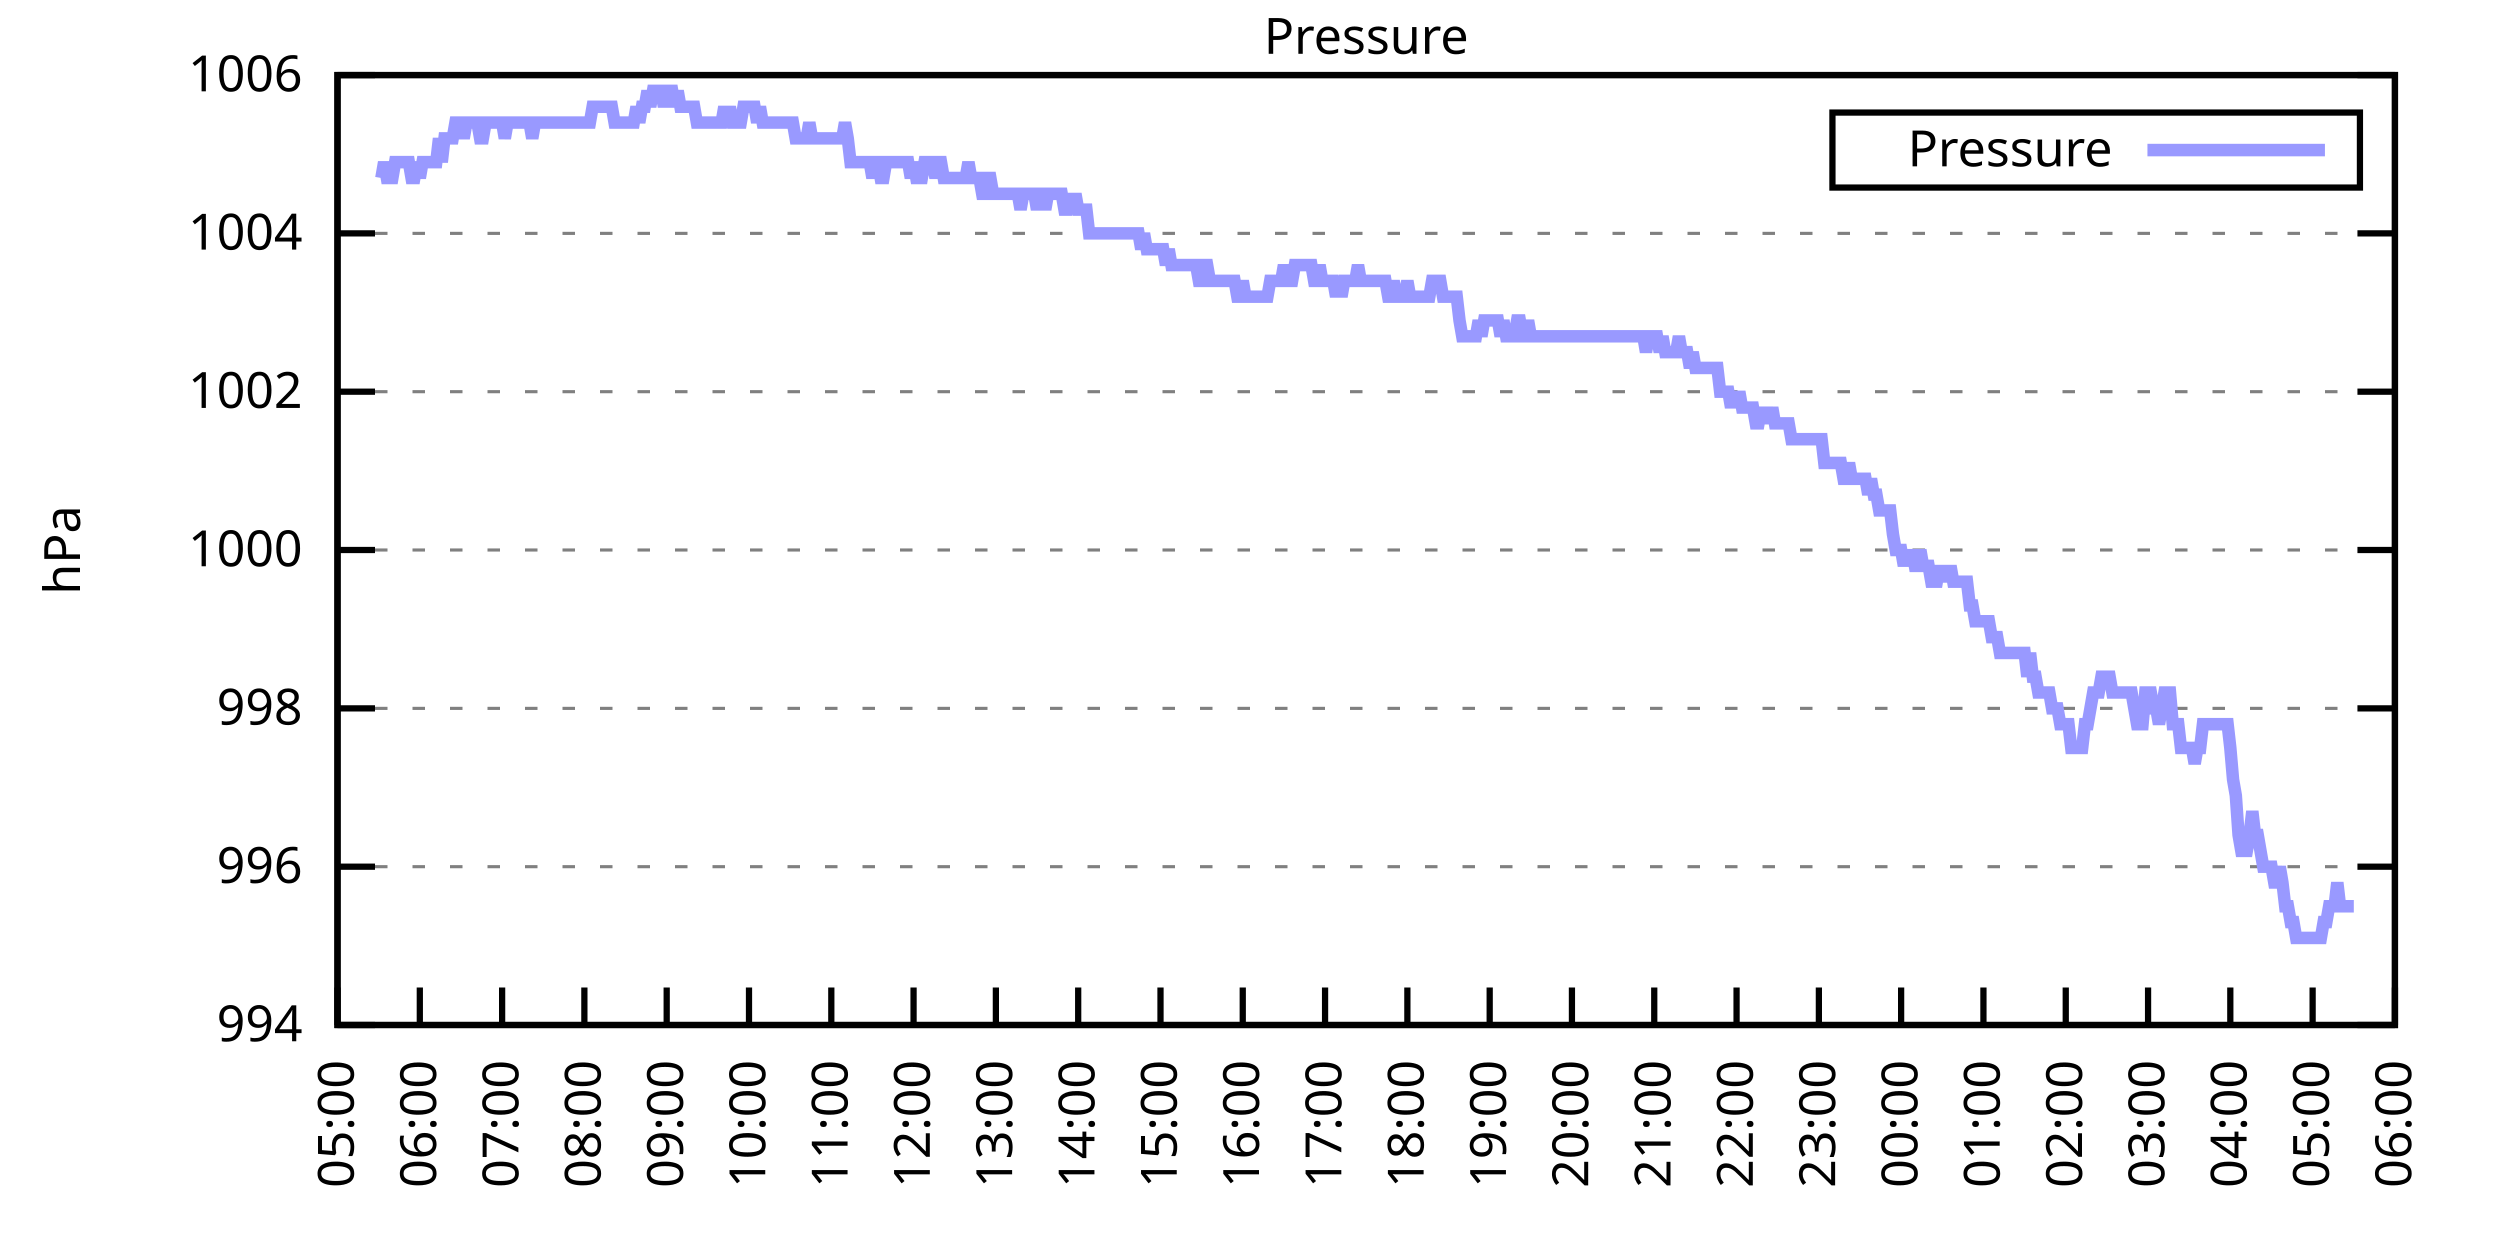
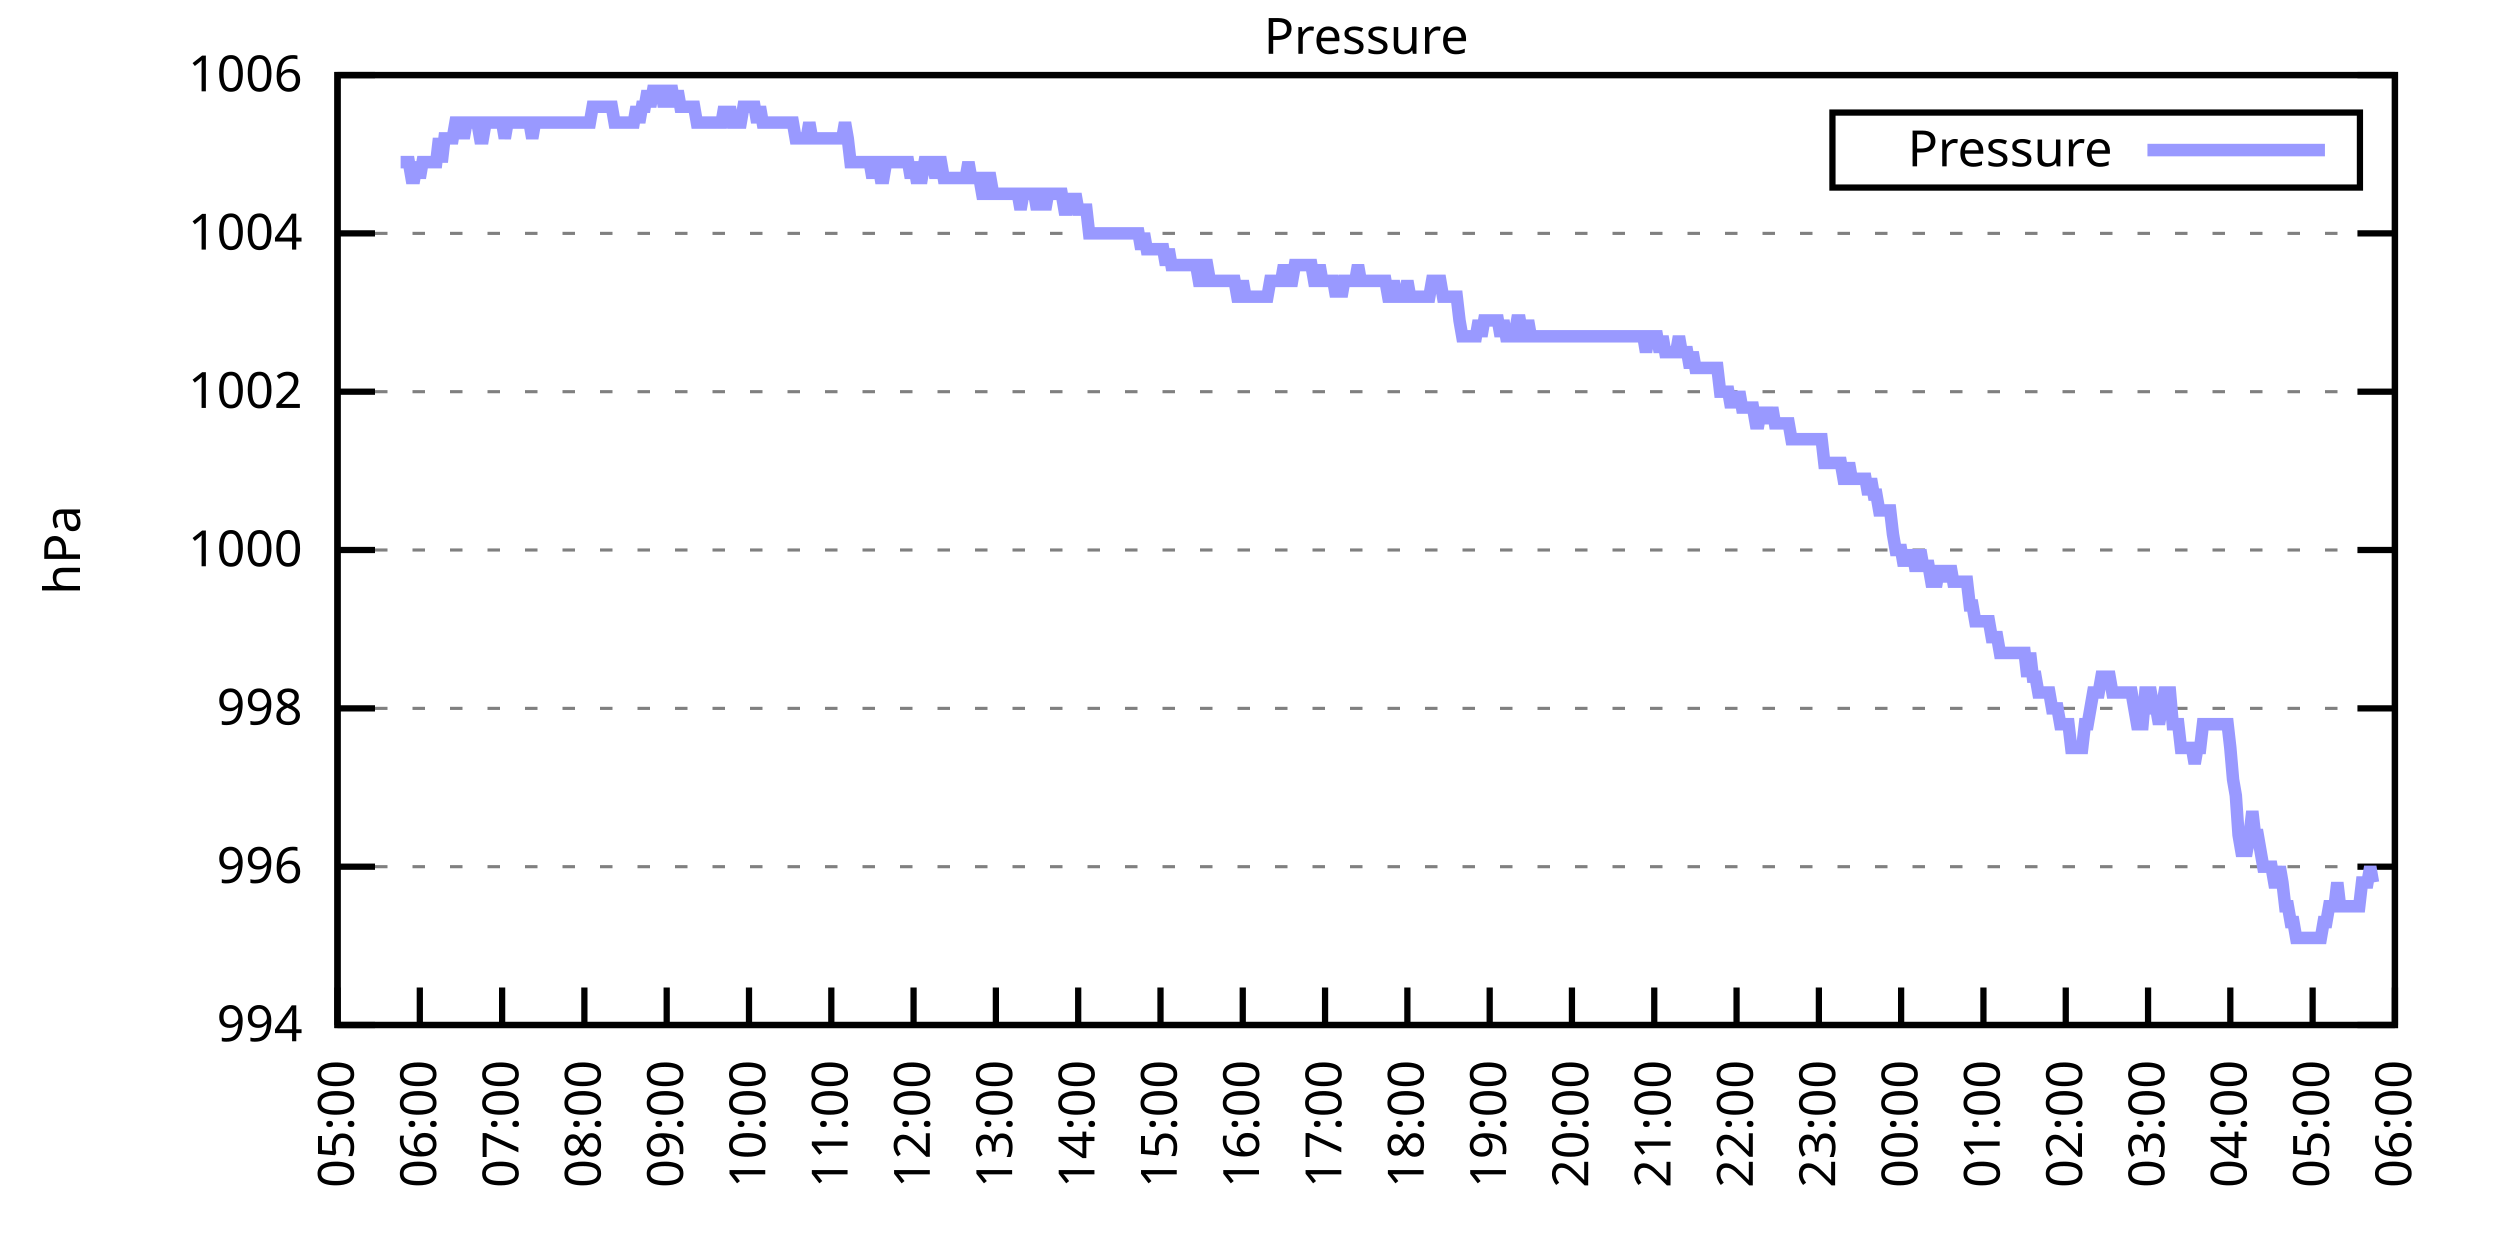
<svg xmlns="http://www.w3.org/2000/svg" xmlns:xlink="http://www.w3.org/1999/xlink" width="400" height="200" viewBox="0 0 400 200">
  <g id="gnuplot_canvas">
    <rect x="0" y="0" width="400" height="200" fill="none" />
    <defs>
      <circle id="gpDot" r="0.5" stroke-width="0.5" stroke="currentColor" />
      <path id="gpPt0" stroke-width="0.333" stroke="currentColor" d="M-1,0 h2 M0,-1 v2" />
      <path id="gpPt1" stroke-width="0.333" stroke="currentColor" d="M-1,-1 L1,1 M1,-1 L-1,1" />
      <path id="gpPt2" stroke-width="0.333" stroke="currentColor" d="M-1,0 L1,0 M0,-1 L0,1 M-1,-1 L1,1 M-1,1 L1,-1" />
      <rect id="gpPt3" stroke-width="0.333" stroke="currentColor" x="-1" y="-1" width="2" height="2" />
      <rect id="gpPt4" stroke-width="0.333" stroke="currentColor" fill="currentColor" x="-1" y="-1" width="2" height="2" />
      <circle id="gpPt5" stroke-width="0.333" stroke="currentColor" cx="0" cy="0" r="1" />
      <use xlink:href="#gpPt5" id="gpPt6" fill="currentColor" stroke="none" />
      <path id="gpPt7" stroke-width="0.333" stroke="currentColor" d="M0,-1.33 L-1.33,0.67 L1.33,0.67 z" />
      <use xlink:href="#gpPt7" id="gpPt8" fill="currentColor" stroke="none" />
      <use xlink:href="#gpPt7" id="gpPt9" stroke="currentColor" transform="rotate(180)" />
      <use xlink:href="#gpPt9" id="gpPt10" fill="currentColor" stroke="none" />
      <use xlink:href="#gpPt3" id="gpPt11" stroke="currentColor" transform="rotate(45)" />
      <use xlink:href="#gpPt11" id="gpPt12" fill="currentColor" stroke="none" />
      <path id="gpPt13" stroke-width="0.333" stroke="currentColor" d="M0,1.330 L1.265,0.411 L0.782,-1.067 L-0.782,-1.076 L-1.265,0.411 z" />
      <use xlink:href="#gpPt13" id="gpPt14" fill="currentColor" stroke="none" />
      <filter id="textbox" filterUnits="objectBoundingBox" x="0" y="0" height="1" width="1">
        <feFlood flood-color="white" flood-opacity="1" result="bgnd" />
        <feComposite in="SourceGraphic" in2="bgnd" operator="atop" />
      </filter>
      <filter id="greybox" filterUnits="objectBoundingBox" x="0" y="0" height="1" width="1">
        <feFlood flood-color="lightgrey" flood-opacity="1" result="grey" />
        <feComposite in="SourceGraphic" in2="grey" operator="atop" />
      </filter>
    </defs>
    <g fill="none" color="white" stroke="currentColor" stroke-width="1.00" stroke-linecap="butt" stroke-linejoin="miter">
</g>
    <g fill="none" color="black" stroke="currentColor" stroke-width="1.00" stroke-linecap="butt" stroke-linejoin="miter">
      <g stroke="none" shape-rendering="crispEdges">
        <polygon fill="rgb(255, 255, 255)" points="54.00,164.00 383.18,164.00 383.18,12.02 54.00,12.02 " />
      </g>
    </g>
    <g fill="none" color="black" stroke="currentColor" stroke-width="1.00" stroke-linecap="butt" stroke-linejoin="miter">
</g>
    <g fill="none" color="black" stroke="black" stroke-width="0.50" stroke-linecap="butt" stroke-linejoin="miter">
</g>
    <g fill="none" color="gray" stroke="currentColor" stroke-width="0.50" stroke-linecap="butt" stroke-linejoin="miter">
      <path stroke="gray" stroke-dasharray="2,4" class="gridline" d="M54.00,164.00 L383.19,164.00  " />
    </g>
    <g fill="none" color="gray" stroke="gray" stroke-width="1.00" stroke-linecap="butt" stroke-linejoin="miter">
</g>
    <g fill="none" color="black" stroke="currentColor" stroke-width="1.00" stroke-linecap="butt" stroke-linejoin="miter">
      <path stroke="black" d="M54.00,164.00 L60.00,164.00 M383.19,164.00 L377.19,164.00  " />
      <g transform="translate(48.40,166.60)" stroke="none" fill="black" font-family="Sans" font-size="8.00" text-anchor="end">
        <text>
          <tspan font-family="Sans"> 994</tspan>
        </text>
      </g>
    </g>
    <g fill="none" color="black" stroke="currentColor" stroke-width="1.00" stroke-linecap="butt" stroke-linejoin="miter">
</g>
    <g fill="none" color="black" stroke="black" stroke-width="0.50" stroke-linecap="butt" stroke-linejoin="miter">
</g>
    <g fill="none" color="gray" stroke="currentColor" stroke-width="0.50" stroke-linecap="butt" stroke-linejoin="miter">
      <path stroke="gray" stroke-dasharray="2,4" class="gridline" d="M54.00,138.67 L383.19,138.67  " />
    </g>
    <g fill="none" color="gray" stroke="gray" stroke-width="1.00" stroke-linecap="butt" stroke-linejoin="miter">
</g>
    <g fill="none" color="black" stroke="currentColor" stroke-width="1.00" stroke-linecap="butt" stroke-linejoin="miter">
      <path stroke="black" d="M54.00,138.67 L60.00,138.67 M383.19,138.67 L377.19,138.67  " />
      <g transform="translate(48.40,141.27)" stroke="none" fill="black" font-family="Sans" font-size="8.00" text-anchor="end">
        <text>
          <tspan font-family="Sans"> 996</tspan>
        </text>
      </g>
    </g>
    <g fill="none" color="black" stroke="currentColor" stroke-width="1.00" stroke-linecap="butt" stroke-linejoin="miter">
</g>
    <g fill="none" color="black" stroke="black" stroke-width="0.50" stroke-linecap="butt" stroke-linejoin="miter">
</g>
    <g fill="none" color="gray" stroke="currentColor" stroke-width="0.50" stroke-linecap="butt" stroke-linejoin="miter">
      <path stroke="gray" stroke-dasharray="2,4" class="gridline" d="M54.00,113.34 L383.19,113.34  " />
    </g>
    <g fill="none" color="gray" stroke="gray" stroke-width="1.00" stroke-linecap="butt" stroke-linejoin="miter">
</g>
    <g fill="none" color="black" stroke="currentColor" stroke-width="1.00" stroke-linecap="butt" stroke-linejoin="miter">
      <path stroke="black" d="M54.00,113.34 L60.00,113.34 M383.19,113.34 L377.19,113.34  " />
      <g transform="translate(48.40,115.94)" stroke="none" fill="black" font-family="Sans" font-size="8.00" text-anchor="end">
        <text>
          <tspan font-family="Sans"> 998</tspan>
        </text>
      </g>
    </g>
    <g fill="none" color="black" stroke="currentColor" stroke-width="1.00" stroke-linecap="butt" stroke-linejoin="miter">
</g>
    <g fill="none" color="black" stroke="black" stroke-width="0.50" stroke-linecap="butt" stroke-linejoin="miter">
</g>
    <g fill="none" color="gray" stroke="currentColor" stroke-width="0.50" stroke-linecap="butt" stroke-linejoin="miter">
      <path stroke="gray" stroke-dasharray="2,4" class="gridline" d="M54.00,88.00 L383.19,88.00  " />
    </g>
    <g fill="none" color="gray" stroke="gray" stroke-width="1.00" stroke-linecap="butt" stroke-linejoin="miter">
</g>
    <g fill="none" color="black" stroke="currentColor" stroke-width="1.00" stroke-linecap="butt" stroke-linejoin="miter">
      <path stroke="black" d="M54.00,88.00 L60.00,88.00 M383.19,88.00 L377.19,88.00  " />
      <g transform="translate(48.40,90.60)" stroke="none" fill="black" font-family="Sans" font-size="8.00" text-anchor="end">
        <text>
          <tspan font-family="Sans"> 1000</tspan>
        </text>
      </g>
    </g>
    <g fill="none" color="black" stroke="currentColor" stroke-width="1.00" stroke-linecap="butt" stroke-linejoin="miter">
</g>
    <g fill="none" color="black" stroke="black" stroke-width="0.50" stroke-linecap="butt" stroke-linejoin="miter">
</g>
    <g fill="none" color="gray" stroke="currentColor" stroke-width="0.50" stroke-linecap="butt" stroke-linejoin="miter">
      <path stroke="gray" stroke-dasharray="2,4" class="gridline" d="M54.00,62.67 L383.19,62.67  " />
    </g>
    <g fill="none" color="gray" stroke="gray" stroke-width="1.00" stroke-linecap="butt" stroke-linejoin="miter">
</g>
    <g fill="none" color="black" stroke="currentColor" stroke-width="1.00" stroke-linecap="butt" stroke-linejoin="miter">
      <path stroke="black" d="M54.00,62.67 L60.00,62.67 M383.19,62.67 L377.19,62.67  " />
      <g transform="translate(48.40,65.27)" stroke="none" fill="black" font-family="Sans" font-size="8.00" text-anchor="end">
        <text>
          <tspan font-family="Sans"> 1002</tspan>
        </text>
      </g>
    </g>
    <g fill="none" color="black" stroke="currentColor" stroke-width="1.00" stroke-linecap="butt" stroke-linejoin="miter">
</g>
    <g fill="none" color="black" stroke="black" stroke-width="0.50" stroke-linecap="butt" stroke-linejoin="miter">
</g>
    <g fill="none" color="gray" stroke="currentColor" stroke-width="0.50" stroke-linecap="butt" stroke-linejoin="miter">
      <path stroke="gray" stroke-dasharray="2,4" class="gridline" d="M54.00,37.34 L383.19,37.34  " />
    </g>
    <g fill="none" color="gray" stroke="gray" stroke-width="1.00" stroke-linecap="butt" stroke-linejoin="miter">
</g>
    <g fill="none" color="black" stroke="currentColor" stroke-width="1.00" stroke-linecap="butt" stroke-linejoin="miter">
      <path stroke="black" d="M54.00,37.34 L60.00,37.34 M383.19,37.34 L377.19,37.34  " />
      <g transform="translate(48.40,39.94)" stroke="none" fill="black" font-family="Sans" font-size="8.00" text-anchor="end">
        <text>
          <tspan font-family="Sans"> 1004</tspan>
        </text>
      </g>
    </g>
    <g fill="none" color="black" stroke="currentColor" stroke-width="1.00" stroke-linecap="butt" stroke-linejoin="miter">
</g>
    <g fill="none" color="black" stroke="black" stroke-width="0.50" stroke-linecap="butt" stroke-linejoin="miter">
</g>
    <g fill="none" color="gray" stroke="currentColor" stroke-width="0.50" stroke-linecap="butt" stroke-linejoin="miter">
      <path stroke="gray" stroke-dasharray="2,4" class="gridline" d="M54.00,12.01 L383.19,12.01  " />
    </g>
    <g fill="none" color="gray" stroke="gray" stroke-width="1.00" stroke-linecap="butt" stroke-linejoin="miter">
</g>
    <g fill="none" color="black" stroke="currentColor" stroke-width="1.00" stroke-linecap="butt" stroke-linejoin="miter">
      <path stroke="black" d="M54.00,12.01 L60.00,12.01 M383.19,12.01 L377.19,12.01  " />
      <g transform="translate(48.40,14.61)" stroke="none" fill="black" font-family="Sans" font-size="8.00" text-anchor="end">
        <text>
          <tspan font-family="Sans"> 1006</tspan>
        </text>
      </g>
    </g>
    <g fill="none" color="black" stroke="currentColor" stroke-width="1.00" stroke-linecap="butt" stroke-linejoin="miter">
      <path stroke="black" d="M54.00,164.00 L54.00,158.00  " />
      <g transform="translate(56.60,169.60) rotate(270.00)" stroke="none" fill="black" font-family="Sans" font-size="8.00" text-anchor="end">
        <text>
          <tspan font-family="Sans">05:00</tspan>
        </text>
      </g>
    </g>
    <g fill="none" color="black" stroke="currentColor" stroke-width="1.00" stroke-linecap="butt" stroke-linejoin="miter">
      <path stroke="black" d="M67.17,164.00 L67.17,158.00  " />
      <g transform="translate(69.77,169.60) rotate(270.00)" stroke="none" fill="black" font-family="Sans" font-size="8.00" text-anchor="end">
        <text>
          <tspan font-family="Sans">06:00</tspan>
        </text>
      </g>
    </g>
    <g fill="none" color="black" stroke="currentColor" stroke-width="1.00" stroke-linecap="butt" stroke-linejoin="miter">
      <path stroke="black" d="M80.34,164.00 L80.34,158.00  " />
      <g transform="translate(82.94,169.60) rotate(270.00)" stroke="none" fill="black" font-family="Sans" font-size="8.00" text-anchor="end">
        <text>
          <tspan font-family="Sans">07:00</tspan>
        </text>
      </g>
    </g>
    <g fill="none" color="black" stroke="currentColor" stroke-width="1.00" stroke-linecap="butt" stroke-linejoin="miter">
      <path stroke="black" d="M93.50,164.00 L93.50,158.00  " />
      <g transform="translate(96.10,169.60) rotate(270.00)" stroke="none" fill="black" font-family="Sans" font-size="8.00" text-anchor="end">
        <text>
          <tspan font-family="Sans">08:00</tspan>
        </text>
      </g>
    </g>
    <g fill="none" color="black" stroke="currentColor" stroke-width="1.00" stroke-linecap="butt" stroke-linejoin="miter">
      <path stroke="black" d="M106.67,164.00 L106.67,158.00  " />
      <g transform="translate(109.27,169.60) rotate(270.00)" stroke="none" fill="black" font-family="Sans" font-size="8.00" text-anchor="end">
        <text>
          <tspan font-family="Sans">09:00</tspan>
        </text>
      </g>
    </g>
    <g fill="none" color="black" stroke="currentColor" stroke-width="1.00" stroke-linecap="butt" stroke-linejoin="miter">
      <path stroke="black" d="M119.84,164.00 L119.84,158.00  " />
      <g transform="translate(122.44,169.60) rotate(270.00)" stroke="none" fill="black" font-family="Sans" font-size="8.00" text-anchor="end">
        <text>
          <tspan font-family="Sans">10:00</tspan>
        </text>
      </g>
    </g>
    <g fill="none" color="black" stroke="currentColor" stroke-width="1.00" stroke-linecap="butt" stroke-linejoin="miter">
      <path stroke="black" d="M133.01,164.00 L133.01,158.00  " />
      <g transform="translate(135.61,169.60) rotate(270.00)" stroke="none" fill="black" font-family="Sans" font-size="8.00" text-anchor="end">
        <text>
          <tspan font-family="Sans">11:00</tspan>
        </text>
      </g>
    </g>
    <g fill="none" color="black" stroke="currentColor" stroke-width="1.00" stroke-linecap="butt" stroke-linejoin="miter">
      <path stroke="black" d="M146.17,164.00 L146.17,158.00  " />
      <g transform="translate(148.77,169.60) rotate(270.00)" stroke="none" fill="black" font-family="Sans" font-size="8.00" text-anchor="end">
        <text>
          <tspan font-family="Sans">12:00</tspan>
        </text>
      </g>
    </g>
    <g fill="none" color="black" stroke="currentColor" stroke-width="1.00" stroke-linecap="butt" stroke-linejoin="miter">
      <path stroke="black" d="M159.34,164.00 L159.34,158.00  " />
      <g transform="translate(161.94,169.60) rotate(270.00)" stroke="none" fill="black" font-family="Sans" font-size="8.00" text-anchor="end">
        <text>
          <tspan font-family="Sans">13:00</tspan>
        </text>
      </g>
    </g>
    <g fill="none" color="black" stroke="currentColor" stroke-width="1.00" stroke-linecap="butt" stroke-linejoin="miter">
      <path stroke="black" d="M172.51,164.00 L172.51,158.00  " />
      <g transform="translate(175.11,169.60) rotate(270.00)" stroke="none" fill="black" font-family="Sans" font-size="8.00" text-anchor="end">
        <text>
          <tspan font-family="Sans">14:00</tspan>
        </text>
      </g>
    </g>
    <g fill="none" color="black" stroke="currentColor" stroke-width="1.00" stroke-linecap="butt" stroke-linejoin="miter">
      <path stroke="black" d="M185.68,164.00 L185.68,158.00  " />
      <g transform="translate(188.28,169.60) rotate(270.00)" stroke="none" fill="black" font-family="Sans" font-size="8.00" text-anchor="end">
        <text>
          <tspan font-family="Sans">15:00</tspan>
        </text>
      </g>
    </g>
    <g fill="none" color="black" stroke="currentColor" stroke-width="1.00" stroke-linecap="butt" stroke-linejoin="miter">
      <path stroke="black" d="M198.84,164.00 L198.84,158.00  " />
      <g transform="translate(201.44,169.60) rotate(270.00)" stroke="none" fill="black" font-family="Sans" font-size="8.00" text-anchor="end">
        <text>
          <tspan font-family="Sans">16:00</tspan>
        </text>
      </g>
    </g>
    <g fill="none" color="black" stroke="currentColor" stroke-width="1.00" stroke-linecap="butt" stroke-linejoin="miter">
      <path stroke="black" d="M212.01,164.00 L212.01,158.00  " />
      <g transform="translate(214.61,169.60) rotate(270.00)" stroke="none" fill="black" font-family="Sans" font-size="8.00" text-anchor="end">
        <text>
          <tspan font-family="Sans">17:00</tspan>
        </text>
      </g>
    </g>
    <g fill="none" color="black" stroke="currentColor" stroke-width="1.00" stroke-linecap="butt" stroke-linejoin="miter">
      <path stroke="black" d="M225.18,164.00 L225.18,158.00  " />
      <g transform="translate(227.78,169.60) rotate(270.00)" stroke="none" fill="black" font-family="Sans" font-size="8.00" text-anchor="end">
        <text>
          <tspan font-family="Sans">18:00</tspan>
        </text>
      </g>
    </g>
    <g fill="none" color="black" stroke="currentColor" stroke-width="1.00" stroke-linecap="butt" stroke-linejoin="miter">
      <path stroke="black" d="M238.35,164.00 L238.35,158.00  " />
      <g transform="translate(240.95,169.60) rotate(270.00)" stroke="none" fill="black" font-family="Sans" font-size="8.00" text-anchor="end">
        <text>
          <tspan font-family="Sans">19:00</tspan>
        </text>
      </g>
    </g>
    <g fill="none" color="black" stroke="currentColor" stroke-width="1.00" stroke-linecap="butt" stroke-linejoin="miter">
      <path stroke="black" d="M251.51,164.00 L251.51,158.00  " />
      <g transform="translate(254.11,169.60) rotate(270.00)" stroke="none" fill="black" font-family="Sans" font-size="8.00" text-anchor="end">
        <text>
          <tspan font-family="Sans">20:00</tspan>
        </text>
      </g>
    </g>
    <g fill="none" color="black" stroke="currentColor" stroke-width="1.00" stroke-linecap="butt" stroke-linejoin="miter">
      <path stroke="black" d="M264.68,164.00 L264.68,158.00  " />
      <g transform="translate(267.28,169.60) rotate(270.00)" stroke="none" fill="black" font-family="Sans" font-size="8.00" text-anchor="end">
        <text>
          <tspan font-family="Sans">21:00</tspan>
        </text>
      </g>
    </g>
    <g fill="none" color="black" stroke="currentColor" stroke-width="1.00" stroke-linecap="butt" stroke-linejoin="miter">
      <path stroke="black" d="M277.85,164.00 L277.85,158.00  " />
      <g transform="translate(280.45,169.60) rotate(270.00)" stroke="none" fill="black" font-family="Sans" font-size="8.00" text-anchor="end">
        <text>
          <tspan font-family="Sans">22:00</tspan>
        </text>
      </g>
    </g>
    <g fill="none" color="black" stroke="currentColor" stroke-width="1.00" stroke-linecap="butt" stroke-linejoin="miter">
      <path stroke="black" d="M291.02,164.00 L291.02,158.00  " />
      <g transform="translate(293.62,169.60) rotate(270.00)" stroke="none" fill="black" font-family="Sans" font-size="8.00" text-anchor="end">
        <text>
          <tspan font-family="Sans">23:00</tspan>
        </text>
      </g>
    </g>
    <g fill="none" color="black" stroke="currentColor" stroke-width="1.00" stroke-linecap="butt" stroke-linejoin="miter">
      <path stroke="black" d="M304.18,164.00 L304.18,158.00  " />
      <g transform="translate(306.78,169.60) rotate(270.00)" stroke="none" fill="black" font-family="Sans" font-size="8.00" text-anchor="end">
        <text>
          <tspan font-family="Sans">00:00</tspan>
        </text>
      </g>
    </g>
    <g fill="none" color="black" stroke="currentColor" stroke-width="1.00" stroke-linecap="butt" stroke-linejoin="miter">
      <path stroke="black" d="M317.35,164.00 L317.35,158.00  " />
      <g transform="translate(319.95,169.60) rotate(270.00)" stroke="none" fill="black" font-family="Sans" font-size="8.00" text-anchor="end">
        <text>
          <tspan font-family="Sans">01:00</tspan>
        </text>
      </g>
    </g>
    <g fill="none" color="black" stroke="currentColor" stroke-width="1.00" stroke-linecap="butt" stroke-linejoin="miter">
      <path stroke="black" d="M330.52,164.00 L330.52,158.00  " />
      <g transform="translate(333.12,169.60) rotate(270.00)" stroke="none" fill="black" font-family="Sans" font-size="8.00" text-anchor="end">
        <text>
          <tspan font-family="Sans">02:00</tspan>
        </text>
      </g>
    </g>
    <g fill="none" color="black" stroke="currentColor" stroke-width="1.00" stroke-linecap="butt" stroke-linejoin="miter">
      <path stroke="black" d="M343.69,164.00 L343.69,158.00  " />
      <g transform="translate(346.29,169.60) rotate(270.00)" stroke="none" fill="black" font-family="Sans" font-size="8.00" text-anchor="end">
        <text>
          <tspan font-family="Sans">03:00</tspan>
        </text>
      </g>
    </g>
    <g fill="none" color="black" stroke="currentColor" stroke-width="1.00" stroke-linecap="butt" stroke-linejoin="miter">
      <path stroke="black" d="M356.85,164.00 L356.85,158.00  " />
      <g transform="translate(359.45,169.60) rotate(270.00)" stroke="none" fill="black" font-family="Sans" font-size="8.00" text-anchor="end">
        <text>
          <tspan font-family="Sans">04:00</tspan>
        </text>
      </g>
    </g>
    <g fill="none" color="black" stroke="currentColor" stroke-width="1.00" stroke-linecap="butt" stroke-linejoin="miter">
      <path stroke="black" d="M370.02,164.00 L370.02,158.00  " />
      <g transform="translate(372.62,169.60) rotate(270.00)" stroke="none" fill="black" font-family="Sans" font-size="8.00" text-anchor="end">
        <text>
          <tspan font-family="Sans">05:00</tspan>
        </text>
      </g>
    </g>
    <g fill="none" color="black" stroke="currentColor" stroke-width="1.00" stroke-linecap="butt" stroke-linejoin="miter">
      <path stroke="black" d="M383.19,164.00 L383.19,158.00  " />
      <g transform="translate(385.79,169.60) rotate(270.00)" stroke="none" fill="black" font-family="Sans" font-size="8.00" text-anchor="end">
        <text>
          <tspan font-family="Sans">06:00</tspan>
        </text>
      </g>
    </g>
    <g fill="none" color="black" stroke="currentColor" stroke-width="1.00" stroke-linecap="butt" stroke-linejoin="miter">
</g>
    <g fill="none" color="black" stroke="currentColor" stroke-width="1.00" stroke-linecap="butt" stroke-linejoin="miter">
      <path stroke="black" d="M54.00,12.01 L54.00,164.00 L383.19,164.00 L383.19,12.01 L54.00,12.01 Z  " />
    </g>
    <g fill="none" color="black" stroke="currentColor" stroke-width="1.00" stroke-linecap="butt" stroke-linejoin="miter">
</g>
    <g fill="none" color="black" stroke="currentColor" stroke-width="1.00" stroke-linecap="butt" stroke-linejoin="miter">
      <path stroke="black" d="M293.19,30.01 L293.19,18.01 L377.59,18.01 L377.59,30.01 L293.19,30.01 Z  " />
    </g>
    <g id="Pressure_plot_1">
      <g fill="none" color="white" stroke="black" stroke-width="2.00" stroke-linecap="butt" stroke-linejoin="miter">
</g>
      <g fill="none" color="black" stroke="currentColor" stroke-width="2.00" stroke-linecap="butt" stroke-linejoin="miter">
        <g transform="translate(337.99,26.61)" stroke="none" fill="black" font-family="Sans" font-size="8.00" text-anchor="end">
          <text>
            <tspan font-family="Sans">Pressure</tspan>
          </text>
        </g>
      </g>
      <g fill="none" color="black" stroke="currentColor" stroke-width="2.00" stroke-linecap="butt" stroke-linejoin="miter">
-         <path stroke="rgb(153, 153, 255)" d="M343.59,24.01 L371.99,24.01 M61.02,28.48 L61.46,25.94 L61.90,28.48 L62.34,28.48 L62.78,28.48 L63.22,25.94   L63.66,25.94 L64.10,25.94 L64.53,25.94 L64.97,25.94 L65.41,25.94 L65.85,28.48 L66.29,28.48 L66.73,25.94   L67.17,28.48 L67.61,25.94 L68.05,25.94 L68.48,25.94 L68.92,25.94 L69.36,25.94 L69.80,25.94 L70.24,22.14   L70.68,25.94 L71.12,22.14 L71.56,22.14 L72.00,22.14 L72.43,22.14 L72.87,19.61 L73.31,19.61 L73.75,19.61   L74.19,22.14 L74.63,19.61 L75.07,19.61 L75.51,19.61 L75.95,19.61 L76.38,19.61 L76.82,22.14 L77.26,22.14   L77.70,19.61 L78.14,19.61 L78.58,19.61 L79.02,19.61 L79.46,19.61 L79.90,19.61 L80.34,19.61 L80.77,22.14   L81.21,19.61 L81.65,19.61 L82.09,19.61 L82.53,19.61 L82.97,19.61 L83.41,19.61 L83.85,19.61 L84.29,19.61   L84.72,19.61 L85.16,22.14 L85.60,19.61 L86.04,19.61 L86.48,19.61 L86.92,19.61 L87.36,19.61 L87.80,19.61   L88.24,19.61 L88.67,19.61 L89.11,19.61 L89.55,19.61 L89.99,19.61 L90.43,19.61 L90.87,19.61 L91.31,19.61   L91.75,19.61 L92.19,19.61 L92.62,19.61 L93.06,19.61 L93.50,19.61 L93.94,19.61 L94.38,19.61 L94.82,17.08   L95.26,17.08 L95.70,17.08 L96.14,17.08 L96.58,17.08 L97.01,17.08 L97.45,17.08 L97.89,17.08 L98.33,19.61   L98.77,19.61 L99.21,19.61 L99.65,19.61 L100.09,19.61 L100.53,19.61 L100.96,19.61 L101.40,19.61 L101.84,17.08   L102.28,19.61 L102.72,17.08 L103.16,17.08 L103.60,14.54 L104.04,17.08 L104.48,14.54 L104.91,14.54 L105.35,14.54   L105.79,14.54 L106.23,17.08 L106.67,14.54 L107.11,14.54 L107.55,14.54 L107.99,17.08 L108.43,14.54 L108.87,17.08   L109.30,17.08 L109.74,17.08 L110.18,17.08 L110.62,17.08 L111.06,17.08 L111.50,19.61 L111.94,19.61 L112.38,19.61   L112.82,19.61 L113.25,19.61 L113.69,19.61 L114.13,19.61 L114.57,19.61 L115.01,19.61 L115.45,19.61 L115.89,17.08   L116.33,19.61 L116.77,17.08 L117.20,19.61 L117.64,19.61 L118.08,19.61 L118.52,19.61 L118.96,17.08 L119.40,17.08   L119.84,17.08 L120.28,17.08 L120.72,17.08 L121.15,19.61 L121.59,17.08 L122.03,19.61 L122.47,19.61 L122.91,19.61   L123.35,19.61 L123.79,19.61 L124.23,19.61 L124.67,19.61 L125.11,19.61 L125.54,19.61 L125.98,19.61 L126.42,19.61   L126.86,19.61 L127.30,22.14 L127.74,22.14 L128.18,22.14 L128.62,22.14 L129.06,22.14 L129.49,19.61 L129.93,22.14   L130.37,22.14 L130.81,22.14 L131.25,22.14 L131.69,22.14 L132.13,22.14 L132.57,22.14 L133.01,22.14 L133.44,22.14   L133.88,22.14 L134.32,22.14 L134.76,22.14 L135.20,19.61 L135.64,22.14 L136.08,25.94 L136.52,25.94 L136.96,25.94   L137.39,25.94 L137.83,25.94 L138.27,25.94 L138.71,25.94 L139.15,25.94 L139.59,28.48 L140.03,25.94 L140.47,25.94   L140.91,28.48 L141.35,28.48 L141.78,25.94 L142.22,25.94 L142.66,25.94 L143.10,25.94 L143.54,25.94 L143.98,25.94   L144.42,25.94 L144.86,25.94 L145.30,25.94 L145.73,28.48 L146.17,25.94 L146.61,28.48 L147.05,28.48 L147.49,28.48   L147.93,25.94 L148.37,25.94 L148.81,25.94 L149.25,25.94 L149.68,28.48 L150.12,25.94 L150.56,25.94 L151.00,28.48   L151.44,28.48 L151.88,28.48 L152.32,28.48 L152.76,28.48 L153.20,28.48 L153.63,28.48 L154.07,28.48 L154.51,28.48   L154.95,25.94 L155.39,28.48 L155.83,28.48 L156.27,28.48 L156.71,28.48 L157.15,31.01 L157.59,31.01 L158.02,28.48   L158.46,28.48 L158.90,31.01 L159.34,31.01 L159.78,31.01 L160.22,31.01 L160.66,31.01 L161.10,31.01 L161.54,31.01   L161.97,31.01 L162.41,31.01 L162.85,31.01 L163.29,33.54 L163.73,31.01 L164.17,31.01 L164.61,31.01 L165.05,31.01   L165.49,31.01 L165.92,33.54 L166.36,31.01 L166.80,31.01 L167.24,33.54 L167.68,31.01 L168.12,31.01 L168.56,31.01   L169.00,31.01 L169.44,31.01 L169.87,31.01 L170.31,33.54 L170.75,33.54 L171.19,31.01 L171.63,33.54 L172.07,31.01   L172.51,33.54 L172.95,33.54 L173.39,33.54 L173.83,33.54 L174.26,37.34 L174.70,37.34 L175.14,37.34 L175.58,37.34   L176.02,37.34 L176.46,37.34 L176.90,37.34 L177.34,37.34 L177.78,37.34 L178.21,37.34 L178.65,37.34 L179.09,37.34   L179.53,37.34 L179.97,37.34 L180.41,37.34 L180.85,37.34 L181.29,37.34 L181.73,37.34 L182.16,37.34 L182.60,39.87   L183.04,37.34 L183.48,39.87 L183.92,39.87 L184.36,39.87 L184.80,39.87 L185.24,39.87 L185.68,39.87 L186.11,39.87   L186.55,42.41 L186.99,39.87 L187.43,42.41 L187.87,42.41 L188.31,42.41 L188.75,42.41 L189.19,42.41 L189.63,42.41   L190.07,42.41 L190.50,42.41 L190.94,42.41 L191.38,42.41 L191.82,44.94 L192.26,44.94 L192.70,42.41 L193.14,42.41   L193.58,44.94 L194.02,44.94 L194.45,44.94 L194.89,44.94 L195.33,44.94 L195.77,44.94 L196.21,44.94 L196.65,44.94   L197.09,44.94 L197.53,44.94 L197.97,47.47 L198.40,47.47 L198.84,44.94 L199.28,47.47 L199.72,47.47 L200.16,47.47   L200.60,47.47 L201.04,47.47 L201.48,47.47 L201.92,47.47 L202.35,47.47 L202.79,47.47 L203.23,44.94 L203.67,44.94   L204.11,44.94 L204.55,44.94 L204.99,44.94 L205.43,42.41 L205.87,44.94 L206.31,44.94 L206.74,44.94 L207.18,42.41   L207.62,42.41 L208.06,42.41 L208.50,42.41 L208.94,42.41 L209.38,42.41 L209.82,42.41 L210.26,44.94 L210.69,44.94   L211.13,42.41 L211.57,44.94 L212.01,44.94 L212.45,44.94 L212.89,44.94 L213.33,44.94 L213.77,47.47 L214.21,44.94   L214.64,47.47 L215.08,44.94 L215.52,44.94 L215.96,44.94 L216.40,44.94 L216.84,44.94 L217.28,42.41 L217.72,44.94   L218.16,44.94 L218.60,44.94 L219.03,44.94 L219.47,44.94 L219.91,44.94 L220.35,44.94 L220.79,44.94 L221.23,44.94   L221.67,44.94 L222.11,47.47 L222.55,47.47 L222.98,44.94 L223.42,47.47 L223.86,47.47 L224.30,47.47 L224.74,47.47   L225.18,44.94 L225.62,47.47 L226.06,47.47 L226.50,47.47 L226.93,47.47 L227.37,47.47 L227.81,47.47 L228.25,47.47   L228.69,47.47 L229.13,44.94 L229.57,44.94 L230.01,44.94 L230.45,44.94 L230.88,47.47 L231.32,47.47 L231.76,47.47   L232.20,47.47 L232.64,47.47 L233.08,47.47 L233.52,51.27 L233.96,53.81 L234.40,53.81 L234.84,53.81 L235.27,53.81   L235.71,53.81 L236.15,53.81 L236.59,51.27 L237.03,53.81 L237.47,51.27 L237.91,51.27 L238.35,51.27 L238.79,51.27   L239.22,51.27 L239.66,51.27 L240.10,53.81 L240.54,51.27 L240.98,53.81 L241.42,53.81 L241.86,53.81 L242.30,53.81   L242.74,51.27 L243.17,51.27 L243.61,53.81 L244.05,53.81 L244.49,51.27 L244.93,53.81 L245.37,53.81 L245.81,53.81   L246.25,53.81 L246.69,53.81 L247.12,53.81 L247.56,53.81 L248.00,53.81 L248.44,53.81 L248.88,53.81 L249.32,53.81   L249.76,53.81 L250.20,53.81 L250.64,53.81 L251.08,53.81 L251.51,53.81 L251.95,53.81 L252.39,53.81 L252.83,53.81   L253.27,53.81 L253.71,53.81 L254.15,53.81 L254.59,53.81 L255.03,53.81 L255.46,53.81 L255.90,53.81 L256.34,53.81   L256.78,53.81 L257.22,53.81 L257.66,53.81 L258.10,53.81 L258.54,53.81 L258.98,53.81 L259.41,53.81 L259.85,53.81   L260.29,53.81 L260.73,53.81 L261.17,53.81 L261.61,53.81 L262.05,53.81 L262.49,53.81 L262.93,53.81 L263.36,56.34   L263.80,53.81 L264.24,53.81 L264.68,53.81 L265.12,53.81 L265.56,56.34 L266.00,53.81 L266.44,56.34 L266.88,56.34   L267.32,56.34 L267.75,56.34 L268.19,56.34 L268.63,53.81 L269.07,56.34 L269.51,56.34 L269.95,56.34 L270.39,58.87   L270.83,56.34 L271.27,58.87 L271.70,58.87 L272.14,58.87 L272.58,58.87 L273.02,58.87 L273.46,58.87 L273.90,58.87   L274.34,58.87 L274.78,58.87 L275.22,62.67 L275.65,62.67 L276.09,62.67 L276.53,62.67 L276.97,65.21 L277.41,62.67   L277.85,65.21 L278.29,62.67 L278.73,65.21 L279.17,65.21 L279.60,65.21 L280.04,65.21 L280.48,65.21 L280.92,67.74   L281.36,67.74 L281.80,65.21 L282.24,67.74 L282.68,65.21 L283.12,67.74 L283.56,65.21 L283.99,67.74 L284.43,67.74   L284.87,67.74 L285.31,67.74 L285.75,67.74 L286.19,67.74 L286.63,70.27 L287.07,70.27 L287.51,70.27 L287.94,70.27   L288.38,70.27 L288.82,70.27 L289.26,70.27 L289.70,70.27 L290.14,70.27 L290.58,70.27 L291.02,70.27 L291.46,70.27   L291.89,74.07 L292.33,74.07 L292.77,74.07 L293.21,74.07 L293.65,74.07 L294.09,74.07 L294.53,74.07 L294.97,76.61   L295.41,76.61 L295.84,74.07 L296.28,76.61 L296.72,76.61 L297.16,76.61 L297.60,76.61 L298.04,76.61 L298.48,76.61   L298.92,79.14 L299.36,76.61 L299.80,79.14 L300.23,79.14 L300.67,81.67 L301.11,81.67 L301.55,81.67 L301.99,81.67   L302.43,81.67 L302.87,85.47 L303.31,88.00 L303.75,88.00 L304.18,88.00 L304.62,90.54 L305.06,88.00 L305.50,90.54   L305.94,88.00 L306.38,90.54 L306.82,90.54 L307.26,88.00 L307.70,90.54 L308.13,90.54 L308.57,90.54 L309.01,93.07   L309.45,93.07 L309.89,93.07 L310.33,90.54 L310.77,93.07 L311.21,90.54 L311.65,93.07 L312.08,90.54 L312.52,93.07   L312.96,93.07 L313.40,93.07 L313.84,93.07 L314.28,93.07 L314.72,93.07 L315.16,96.87 L315.60,96.87 L316.04,99.40   L316.47,99.40 L316.91,99.40 L317.35,99.40 L317.79,99.40 L318.23,99.40 L318.67,101.94 L319.11,101.94 L319.55,101.94   L319.99,104.47 L320.42,104.47 L320.86,104.47 L321.30,104.47 L321.74,104.47 L322.18,104.47 L322.62,104.47 L323.06,104.47   L323.50,104.47 L323.94,104.47 L324.37,108.27 L324.81,104.47 L325.25,108.27 L325.69,108.27 L326.13,110.80 L326.57,110.80   L327.01,110.80 L327.45,110.80 L327.89,110.80 L328.33,113.34 L328.76,113.34 L329.20,113.34 L329.64,115.87 L330.08,115.87   L330.52,115.87 L330.96,115.87 L331.40,119.67 L331.84,119.67 L332.28,119.67 L332.71,119.67 L333.15,119.67 L333.59,115.87   L334.03,115.87 L334.47,113.34 L334.91,110.80 L335.35,110.80 L335.79,110.80 L336.23,108.27 L336.66,108.27 L337.10,108.27   L337.54,108.27 L337.98,110.80 L338.42,110.80 L338.86,110.80 L339.30,110.80 L339.74,110.80 L340.18,110.80 L340.61,110.80   L341.05,110.80 L341.49,113.34 L341.93,115.87 L342.37,115.87 L342.81,115.87 L343.25,110.80 L343.69,110.80 L344.13,110.80   L344.57,113.34 L345.00,113.34 L345.44,115.87 L345.88,113.34 L346.32,110.80 L346.76,110.80 L347.20,110.80 L347.64,115.87   L348.08,115.87 L348.52,115.87 L348.95,119.67 L349.39,119.67 L349.83,119.67 L350.27,119.67 L350.71,119.67 L351.15,122.20   L351.59,119.67 L352.03,119.67 L352.47,115.87 L352.90,115.87 L353.34,115.87 L353.78,115.87 L354.22,115.87 L354.66,115.87   L355.10,115.87 L355.54,115.87 L355.98,115.87 L356.42,115.87 L356.85,119.67 L357.29,124.74 L357.73,127.27 L358.17,133.60   L358.61,136.14 L359.05,136.14 L359.49,136.14 L359.93,133.60 L360.37,129.80 L360.81,133.60 L361.24,133.60 L361.68,136.14   L362.12,138.67 L362.56,138.67 L363.00,138.67 L363.44,138.67 L363.88,141.20 L364.32,141.20 L364.76,138.67 L365.19,141.20   L365.63,145.00 L366.07,145.00 L366.51,147.53 L366.95,147.53 L367.39,150.07 L367.83,150.07 L368.27,150.07 L368.71,150.07   L369.14,150.07 L369.58,150.07 L370.02,150.07 L370.46,150.07 L370.90,150.07 L371.34,150.07 L371.78,147.53 L372.22,147.53   L372.66,145.00 L373.09,145.00 L373.53,145.00 L373.97,141.20 L374.41,145.00 L374.85,145.00 L375.29,145.00 L375.73,145.00   L376.17,145.00 L376.61,145.00  " />
+         <path stroke="rgb(153, 153, 255)" d="M343.59,24.01 L371.99,24.01 M64.10,25.94 L64.53,25.94 L64.97,25.94 L65.41,25.94 L65.85,28.48 L66.29,28.48   L66.73,25.94 L67.17,28.48 L67.61,25.94 L68.05,25.94 L68.48,25.94 L68.92,25.94 L69.36,25.94 L69.80,25.94   L70.24,22.14 L70.68,25.94 L71.12,22.14 L71.56,22.14 L72.00,22.14 L72.43,22.14 L72.87,19.61 L73.31,19.61   L73.75,19.61 L74.19,22.14 L74.63,19.61 L75.07,19.61 L75.51,19.61 L75.95,19.61 L76.38,19.61 L76.82,22.14   L77.26,22.14 L77.70,19.61 L78.14,19.61 L78.58,19.61 L79.02,19.61 L79.46,19.61 L79.90,19.61 L80.34,19.61   L80.77,22.14 L81.21,19.61 L81.65,19.61 L82.09,19.61 L82.53,19.61 L82.97,19.61 L83.41,19.61 L83.85,19.61   L84.29,19.61 L84.72,19.61 L85.16,22.14 L85.60,19.61 L86.04,19.61 L86.48,19.61 L86.92,19.61 L87.36,19.61   L87.80,19.61 L88.24,19.61 L88.67,19.61 L89.11,19.61 L89.55,19.61 L89.99,19.61 L90.43,19.61 L90.87,19.61   L91.31,19.61 L91.75,19.61 L92.19,19.61 L92.62,19.61 L93.06,19.61 L93.50,19.61 L93.94,19.61 L94.38,19.61   L94.82,17.08 L95.26,17.08 L95.70,17.08 L96.14,17.08 L96.58,17.08 L97.01,17.08 L97.45,17.08 L97.89,17.08   L98.33,19.61 L98.77,19.61 L99.21,19.61 L99.65,19.61 L100.09,19.61 L100.53,19.61 L100.96,19.61 L101.40,19.61   L101.84,17.08 L102.28,19.61 L102.72,17.08 L103.16,17.08 L103.60,14.54 L104.04,17.08 L104.48,14.54 L104.91,14.54   L105.35,14.54 L105.79,14.54 L106.23,17.08 L106.67,14.54 L107.11,14.54 L107.55,14.54 L107.99,17.08 L108.43,14.54   L108.87,17.08 L109.30,17.08 L109.74,17.08 L110.18,17.08 L110.62,17.08 L111.06,17.08 L111.50,19.61 L111.94,19.61   L112.38,19.61 L112.82,19.61 L113.25,19.61 L113.69,19.61 L114.13,19.61 L114.57,19.61 L115.01,19.61 L115.45,19.61   L115.89,17.08 L116.33,19.61 L116.77,17.08 L117.20,19.61 L117.64,19.61 L118.08,19.61 L118.52,19.61 L118.96,17.08   L119.40,17.08 L119.84,17.08 L120.28,17.08 L120.72,17.08 L121.15,19.61 L121.59,17.08 L122.03,19.61 L122.47,19.61   L122.91,19.61 L123.35,19.61 L123.79,19.61 L124.23,19.61 L124.67,19.61 L125.11,19.61 L125.54,19.61 L125.98,19.61   L126.42,19.61 L126.86,19.61 L127.30,22.14 L127.74,22.14 L128.18,22.14 L128.62,22.14 L129.06,22.14 L129.49,19.61   L129.93,22.14 L130.37,22.14 L130.81,22.14 L131.25,22.14 L131.69,22.14 L132.13,22.14 L132.57,22.14 L133.01,22.14   L133.44,22.14 L133.88,22.14 L134.32,22.14 L134.76,22.14 L135.20,19.61 L135.64,22.14 L136.08,25.94 L136.52,25.94   L136.96,25.94 L137.39,25.94 L137.83,25.94 L138.27,25.94 L138.71,25.94 L139.15,25.94 L139.59,28.48 L140.03,25.94   L140.47,25.94 L140.91,28.48 L141.35,28.48 L141.78,25.94 L142.22,25.94 L142.66,25.94 L143.10,25.94 L143.54,25.94   L143.98,25.94 L144.42,25.94 L144.86,25.94 L145.30,25.94 L145.73,28.48 L146.17,25.94 L146.61,28.48 L147.05,28.48   L147.49,28.48 L147.93,25.94 L148.37,25.94 L148.81,25.94 L149.25,25.94 L149.68,28.48 L150.12,25.94 L150.56,25.94   L151.00,28.48 L151.44,28.48 L151.88,28.48 L152.32,28.48 L152.76,28.48 L153.20,28.48 L153.63,28.48 L154.07,28.48   L154.51,28.48 L154.95,25.94 L155.39,28.48 L155.83,28.48 L156.27,28.48 L156.71,28.48 L157.15,31.01 L157.59,31.01   L158.02,28.48 L158.46,28.48 L158.90,31.01 L159.34,31.01 L159.78,31.01 L160.22,31.01 L160.66,31.01 L161.10,31.01   L161.54,31.01 L161.97,31.01 L162.41,31.01 L162.85,31.01 L163.29,33.54 L163.73,31.01 L164.17,31.01 L164.61,31.01   L165.05,31.01 L165.49,31.01 L165.92,33.54 L166.36,31.01 L166.80,31.01 L167.24,33.54 L167.68,31.01 L168.12,31.01   L168.56,31.01 L169.00,31.01 L169.44,31.01 L169.87,31.01 L170.31,33.54 L170.75,33.54 L171.19,31.01 L171.63,33.54   L172.07,31.01 L172.51,33.54 L172.95,33.54 L173.39,33.54 L173.83,33.54 L174.26,37.34 L174.70,37.34 L175.14,37.34   L175.58,37.34 L176.02,37.34 L176.46,37.34 L176.90,37.34 L177.34,37.34 L177.78,37.34 L178.21,37.34 L178.65,37.34   L179.09,37.34 L179.53,37.34 L179.97,37.34 L180.41,37.34 L180.85,37.34 L181.29,37.34 L181.73,37.34 L182.16,37.34   L182.60,39.87 L183.04,37.34 L183.48,39.87 L183.92,39.87 L184.36,39.87 L184.80,39.87 L185.24,39.87 L185.68,39.87   L186.11,39.87 L186.55,42.41 L186.99,39.87 L187.43,42.41 L187.87,42.41 L188.31,42.41 L188.75,42.41 L189.19,42.41   L189.63,42.41 L190.07,42.41 L190.50,42.41 L190.94,42.41 L191.38,42.41 L191.82,44.94 L192.26,44.94 L192.70,42.41   L193.14,42.41 L193.58,44.94 L194.02,44.94 L194.45,44.94 L194.89,44.94 L195.33,44.94 L195.77,44.94 L196.21,44.94   L196.65,44.94 L197.09,44.94 L197.53,44.94 L197.97,47.47 L198.40,47.47 L198.84,44.94 L199.28,47.47 L199.72,47.47   L200.16,47.47 L200.60,47.47 L201.04,47.47 L201.48,47.47 L201.92,47.47 L202.35,47.47 L202.79,47.47 L203.23,44.94   L203.67,44.94 L204.11,44.94 L204.55,44.94 L204.99,44.94 L205.43,42.41 L205.87,44.94 L206.31,44.94 L206.74,44.94   L207.18,42.41 L207.62,42.41 L208.06,42.41 L208.50,42.41 L208.94,42.41 L209.38,42.41 L209.82,42.41 L210.26,44.94   L210.69,44.94 L211.13,42.41 L211.57,44.94 L212.01,44.94 L212.45,44.94 L212.89,44.94 L213.33,44.94 L213.77,47.47   L214.21,44.94 L214.64,47.47 L215.08,44.94 L215.52,44.94 L215.96,44.94 L216.40,44.94 L216.84,44.94 L217.28,42.41   L217.72,44.94 L218.16,44.94 L218.60,44.94 L219.03,44.94 L219.47,44.94 L219.91,44.94 L220.35,44.94 L220.79,44.94   L221.23,44.94 L221.67,44.94 L222.11,47.47 L222.55,47.47 L222.98,44.94 L223.42,47.47 L223.86,47.47 L224.30,47.47   L224.74,47.47 L225.18,44.94 L225.62,47.47 L226.06,47.47 L226.50,47.47 L226.93,47.47 L227.37,47.47 L227.81,47.47   L228.25,47.47 L228.69,47.47 L229.13,44.94 L229.57,44.94 L230.01,44.94 L230.45,44.94 L230.88,47.47 L231.32,47.47   L231.76,47.47 L232.20,47.47 L232.64,47.47 L233.08,47.47 L233.52,51.27 L233.96,53.81 L234.40,53.81 L234.84,53.81   L235.27,53.81 L235.71,53.81 L236.15,53.81 L236.59,51.27 L237.03,53.81 L237.47,51.27 L237.91,51.27 L238.35,51.27   L238.79,51.27 L239.22,51.27 L239.66,51.27 L240.10,53.81 L240.54,51.27 L240.98,53.81 L241.42,53.81 L241.86,53.81   L242.30,53.81 L242.74,51.27 L243.17,51.27 L243.61,53.81 L244.05,53.81 L244.49,51.27 L244.93,53.81 L245.37,53.81   L245.81,53.81 L246.25,53.81 L246.69,53.81 L247.12,53.81 L247.56,53.81 L248.00,53.81 L248.44,53.81 L248.88,53.81   L249.32,53.81 L249.76,53.81 L250.20,53.81 L250.64,53.81 L251.08,53.81 L251.51,53.81 L251.95,53.81 L252.39,53.81   L252.83,53.81 L253.27,53.81 L253.71,53.81 L254.15,53.81 L254.59,53.81 L255.03,53.81 L255.46,53.81 L255.90,53.81   L256.34,53.81 L256.78,53.81 L257.22,53.81 L257.66,53.81 L258.10,53.81 L258.54,53.81 L258.98,53.81 L259.41,53.81   L259.85,53.81 L260.29,53.81 L260.73,53.81 L261.17,53.81 L261.61,53.81 L262.05,53.81 L262.49,53.81 L262.93,53.81   L263.36,56.34 L263.80,53.81 L264.24,53.81 L264.68,53.81 L265.12,53.81 L265.56,56.34 L266.00,53.81 L266.44,56.34   L266.88,56.34 L267.32,56.34 L267.75,56.34 L268.19,56.34 L268.63,53.81 L269.07,56.34 L269.51,56.34 L269.95,56.34   L270.39,58.87 L270.83,56.34 L271.27,58.87 L271.70,58.87 L272.14,58.87 L272.58,58.87 L273.02,58.87 L273.46,58.87   L273.90,58.87 L274.34,58.87 L274.78,58.87 L275.22,62.67 L275.65,62.67 L276.09,62.67 L276.53,62.67 L276.97,65.21   L277.41,62.67 L277.85,65.21 L278.29,62.67 L278.73,65.21 L279.17,65.21 L279.60,65.21 L280.04,65.21 L280.48,65.21   L280.92,67.74 L281.36,67.74 L281.80,65.21 L282.24,67.74 L282.68,65.21 L283.12,67.74 L283.56,65.21 L283.99,67.74   L284.43,67.74 L284.87,67.74 L285.31,67.74 L285.75,67.74 L286.19,67.74 L286.63,70.27 L287.07,70.27 L287.51,70.27   L287.94,70.27 L288.38,70.27 L288.82,70.27 L289.26,70.27 L289.70,70.27 L290.14,70.27 L290.58,70.27 L291.02,70.27   L291.46,70.27 L291.89,74.07 L292.33,74.07 L292.77,74.07 L293.21,74.07 L293.65,74.07 L294.09,74.07 L294.53,74.07   L294.97,76.61 L295.41,76.61 L295.84,74.07 L296.28,76.61 L296.72,76.61 L297.16,76.61 L297.60,76.61 L298.04,76.61   L298.48,76.61 L298.92,79.14 L299.36,76.61 L299.80,79.14 L300.23,79.14 L300.67,81.67 L301.11,81.67 L301.55,81.67   L301.99,81.67 L302.43,81.67 L302.87,85.47 L303.31,88.00 L303.75,88.00 L304.18,88.00 L304.62,90.54 L305.06,88.00   L305.50,90.54 L305.94,88.00 L306.38,90.54 L306.82,90.54 L307.26,88.00 L307.70,90.54 L308.13,90.54 L308.57,90.54   L309.01,93.07 L309.45,93.07 L309.89,93.07 L310.33,90.54 L310.77,93.07 L311.21,90.54 L311.65,93.07 L312.08,90.54   L312.52,93.07 L312.96,93.07 L313.40,93.07 L313.84,93.07 L314.28,93.07 L314.72,93.07 L315.16,96.87 L315.60,96.87   L316.04,99.40 L316.47,99.40 L316.91,99.40 L317.35,99.40 L317.79,99.40 L318.23,99.40 L318.67,101.94 L319.11,101.94   L319.55,101.94 L319.99,104.47 L320.42,104.47 L320.86,104.47 L321.30,104.47 L321.74,104.47 L322.18,104.47 L322.62,104.47   L323.06,104.47 L323.50,104.47 L323.94,104.47 L324.37,108.27 L324.81,104.47 L325.25,108.27 L325.69,108.27 L326.13,110.80   L326.57,110.80 L327.01,110.80 L327.45,110.80 L327.89,110.80 L328.33,113.34 L328.76,113.34 L329.20,113.34 L329.64,115.87   L330.08,115.87 L330.52,115.87 L330.96,115.87 L331.40,119.67 L331.84,119.67 L332.28,119.67 L332.71,119.67 L333.15,119.67   L333.59,115.87 L334.03,115.87 L334.47,113.34 L334.91,110.80 L335.35,110.80 L335.79,110.80 L336.23,108.27 L336.66,108.27   L337.10,108.27 L337.54,108.27 L337.98,110.80 L338.42,110.80 L338.86,110.80 L339.30,110.80 L339.74,110.80 L340.18,110.80   L340.61,110.80 L341.05,110.80 L341.49,113.34 L341.93,115.87 L342.37,115.87 L342.81,115.87 L343.25,110.80 L343.69,110.80   L344.13,110.80 L344.57,113.34 L345.00,113.34 L345.44,115.87 L345.88,113.34 L346.32,110.80 L346.76,110.80 L347.20,110.80   L347.64,115.87 L348.08,115.87 L348.52,115.87 L348.95,119.67 L349.39,119.67 L349.83,119.67 L350.27,119.67 L350.71,119.67   L351.15,122.20 L351.59,119.67 L352.03,119.67 L352.47,115.87 L352.90,115.87 L353.34,115.87 L353.78,115.87 L354.22,115.87   L354.66,115.87 L355.10,115.87 L355.54,115.87 L355.98,115.87 L356.42,115.87 L356.85,119.67 L357.29,124.74 L357.73,127.27   L358.17,133.60 L358.61,136.14 L359.05,136.14 L359.49,136.14 L359.93,133.60 L360.37,129.80 L360.81,133.60 L361.24,133.60   L361.68,136.14 L362.12,138.67 L362.56,138.67 L363.00,138.67 L363.44,138.67 L363.88,141.20 L364.32,141.20 L364.76,138.67   L365.19,141.20 L365.63,145.00 L366.07,145.00 L366.51,147.53 L366.95,147.53 L367.39,150.07 L367.83,150.07 L368.27,150.07   L368.71,150.07 L369.14,150.07 L369.58,150.07 L370.02,150.07 L370.46,150.07 L370.90,150.07 L371.34,150.07 L371.78,147.53   L372.22,147.53 L372.66,145.00 L373.09,145.00 L373.53,145.00 L373.97,141.20 L374.41,145.00 L374.85,145.00 L375.29,145.00   L375.73,145.00 L376.17,145.00 L376.61,145.00 L377.05,145.00 L377.48,145.00 L377.92,141.20 L378.36,141.20 L378.80,141.20   L379.24,138.67 L379.68,141.20  " />
      </g>
    </g>
    <g fill="none" color="black" stroke="currentColor" stroke-width="2.00" stroke-linecap="butt" stroke-linejoin="miter">
</g>
    <g fill="none" color="black" stroke="black" stroke-width="1.00" stroke-linecap="butt" stroke-linejoin="miter">
</g>
    <g fill="none" color="black" stroke="currentColor" stroke-width="1.00" stroke-linecap="butt" stroke-linejoin="miter">
      <path stroke="black" d="M54.00,12.01 L54.00,164.00 L383.19,164.00 L383.19,12.01 L54.00,12.01 Z  " />
      <g transform="translate(12.80,88.01) rotate(270.00)" stroke="none" fill="black" font-family="Sans" font-size="8.00" text-anchor="middle">
        <text>
          <tspan font-family="Sans">hPa</tspan>
        </text>
      </g>
    </g>
    <g fill="none" color="black" stroke="currentColor" stroke-width="1.00" stroke-linecap="butt" stroke-linejoin="miter">
</g>
    <g fill="none" color="black" stroke="currentColor" stroke-width="1.00" stroke-linecap="butt" stroke-linejoin="miter">
      <g transform="translate(218.59,8.61)" stroke="none" fill="black" font-family="Sans" font-size="8.00" text-anchor="middle">
        <text>
          <tspan font-family="Sans">Pressure</tspan>
        </text>
      </g>
    </g>
    <g fill="none" color="black" stroke="currentColor" stroke-width="1.00" stroke-linecap="butt" stroke-linejoin="miter">
</g>
  </g>
</svg>
